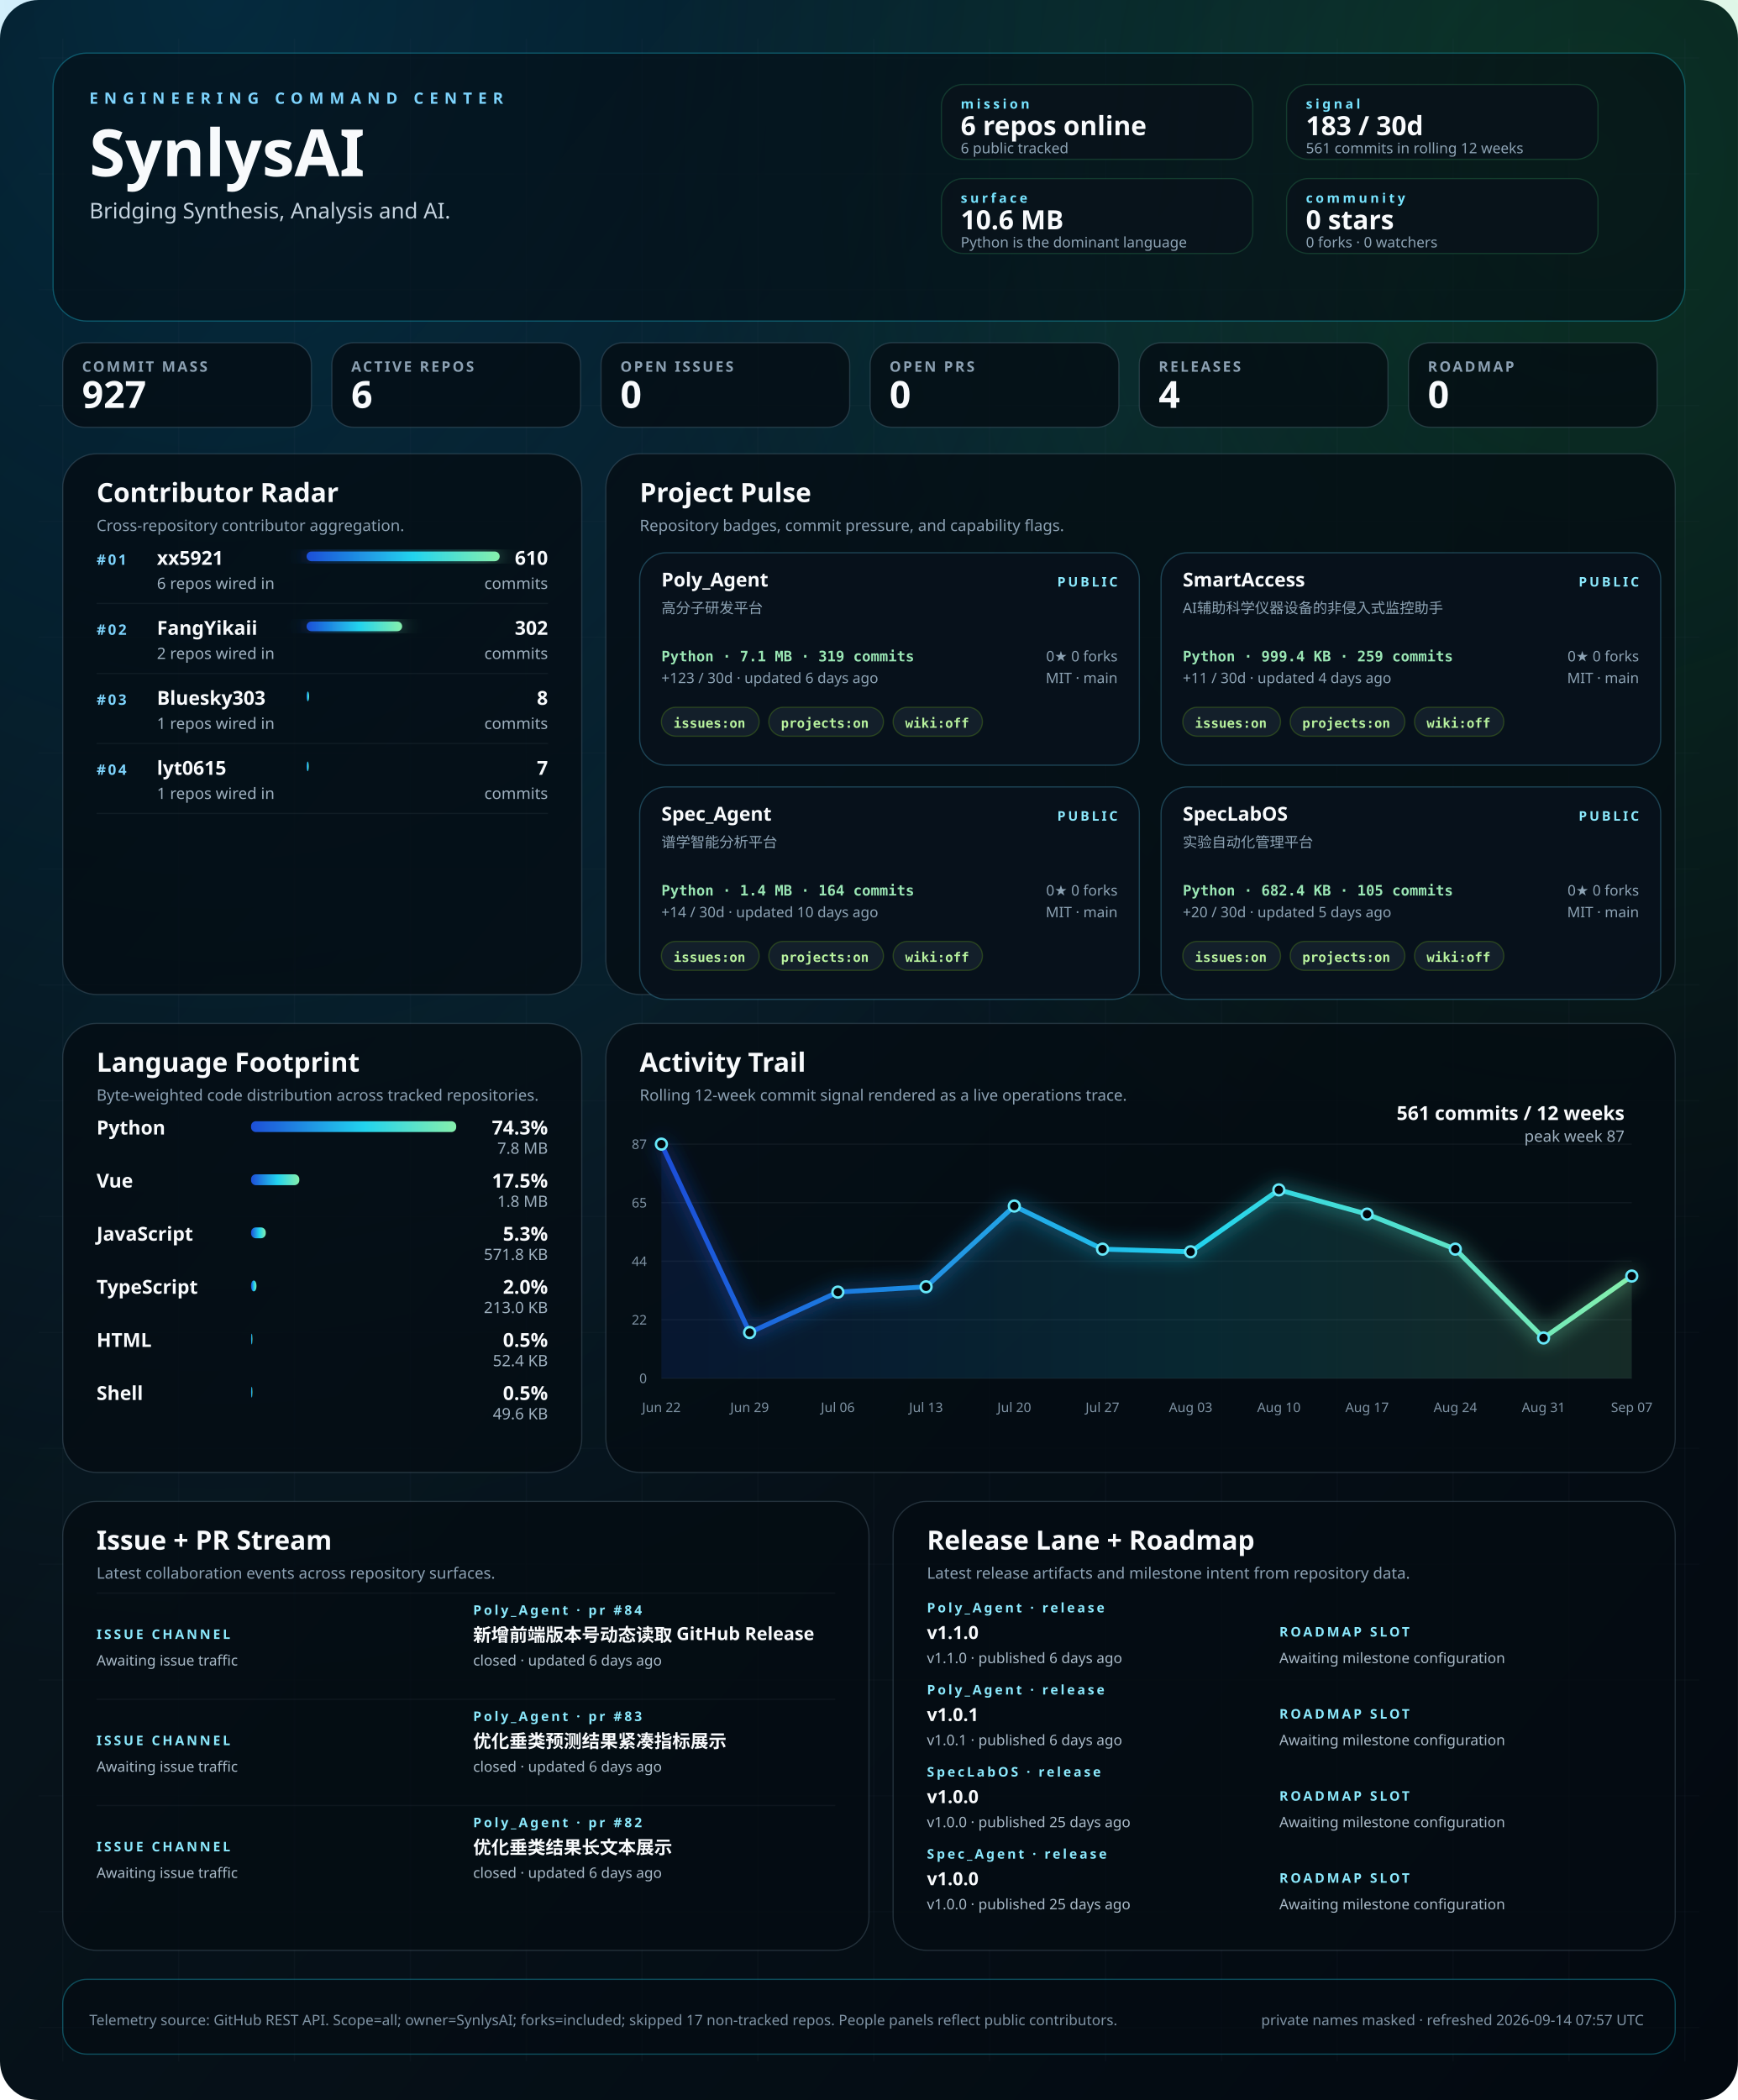
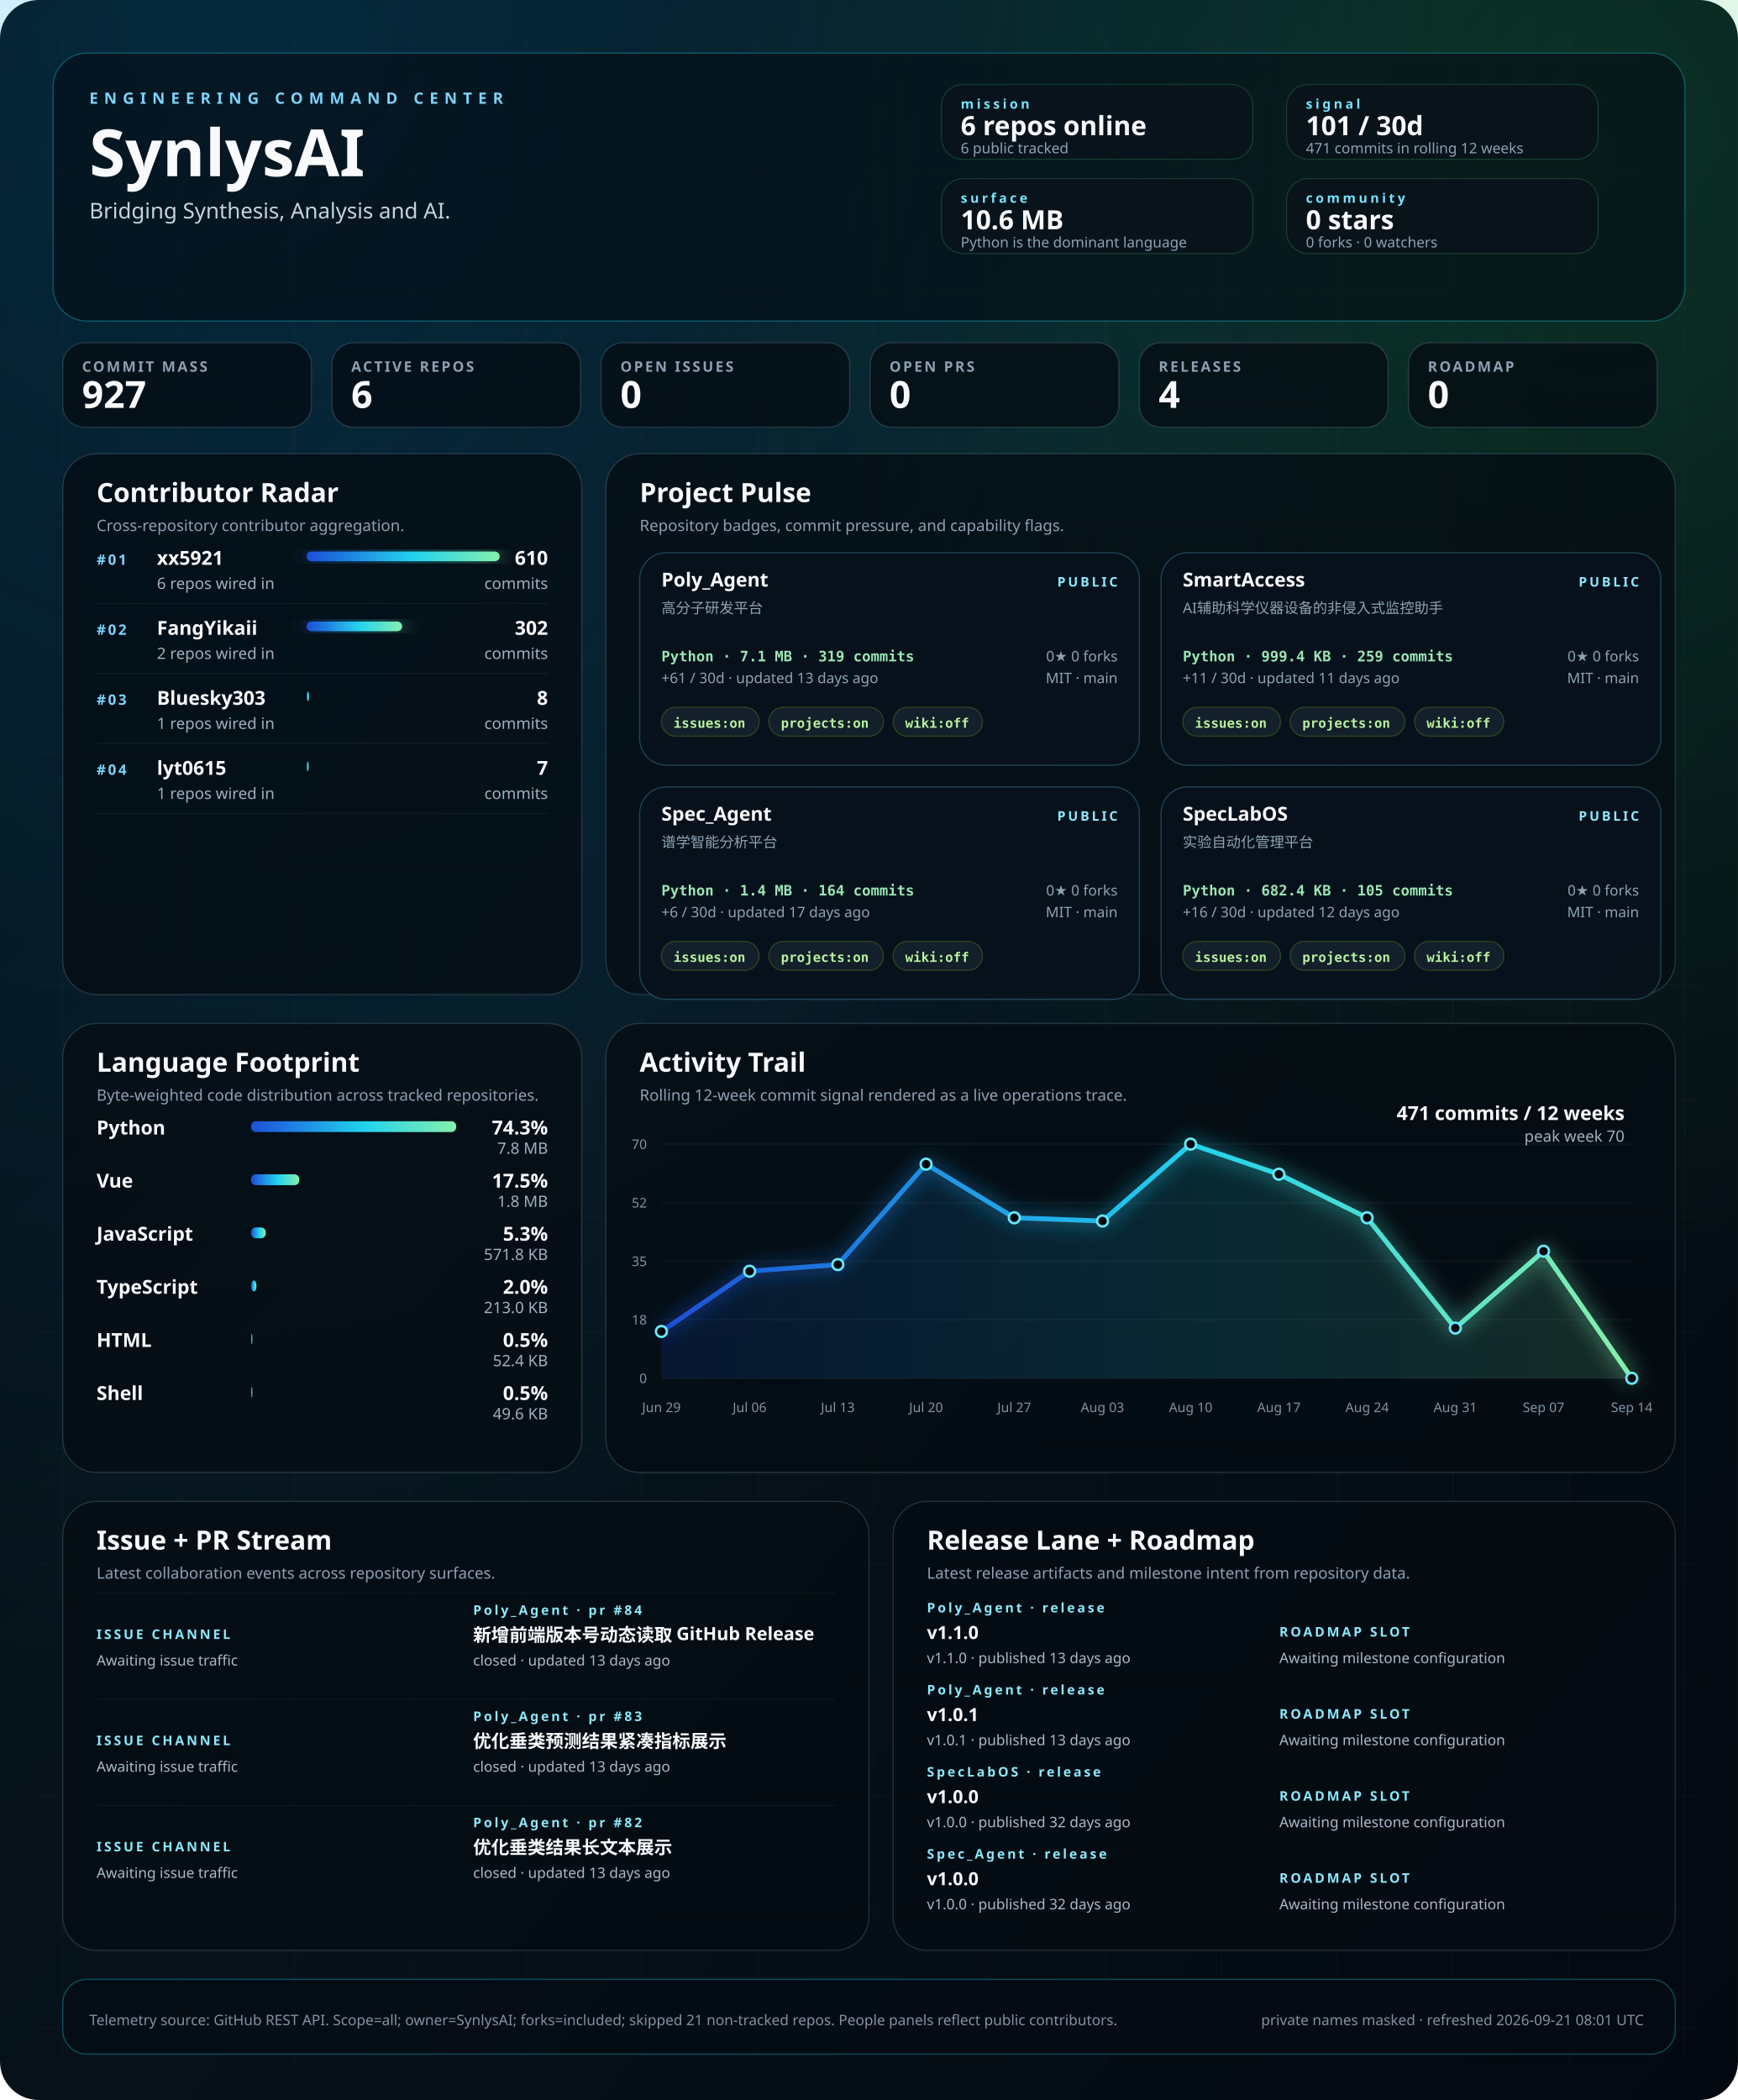
<svg xmlns="http://www.w3.org/2000/svg" width="1440" height="1740" viewBox="0 0 1440 1740" role="img" aria-labelledby="title desc">
  <defs>
    <linearGradient id="bg" x1="0" x2="1" y1="0" y2="1">
      <stop offset="0%" stop-color="#02060b" />
      <stop offset="40%" stop-color="#07131b" />
      <stop offset="100%" stop-color="#030910" />
    </linearGradient>
    <linearGradient id="signal" x1="0" x2="1">
      <stop offset="0%" stop-color="#1d4ed8" />
      <stop offset="55%" stop-color="#22d3ee" />
      <stop offset="100%" stop-color="#86efac" />
    </linearGradient>
    <radialGradient id="haloA" cx="12%" cy="0%" r="80%">
      <stop offset="0%" stop-color="#0ea5e9" stop-opacity="0.22" />
      <stop offset="100%" stop-color="#0ea5e9" stop-opacity="0" />
    </radialGradient>
    <radialGradient id="haloB" cx="92%" cy="8%" r="55%">
      <stop offset="0%" stop-color="#22c55e" stop-opacity="0.18" />
      <stop offset="100%" stop-color="#22c55e" stop-opacity="0" />
    </radialGradient>
    <filter id="softGlow" x="-20%" y="-20%" width="140%" height="140%">
      <feGaussianBlur stdDeviation="8" result="blur" />
      <feMerge>
        <feMergeNode in="blur" />
        <feMergeNode in="SourceGraphic" />
      </feMerge>
    </filter>
    <style>
    .bg { fill: url(#bg); }
    .panel { fill: rgba(5, 12, 18, 0.78); stroke: rgba(120, 146, 167, 0.26); stroke-width: 1; }
    .panel-bright { fill: rgba(5, 12, 18, 0.58); stroke: rgba(34, 211, 238, 0.32); stroke-width: 1; }
    .panel-soft { fill: rgba(9, 18, 27, 0.84); stroke: rgba(74, 222, 128, 0.18); stroke-width: 1; }
    .hero-kicker { fill: #7dd3fc; font: 700 13px 'Trebuchet MS', 'Segoe UI', sans-serif; letter-spacing: 0.38em; text-transform: uppercase; }
    .hero-title { fill: #f8fafc; font: 700 54px 'Trebuchet MS', 'Segoe UI', sans-serif; }
    .hero-subtitle { fill: #c5d3df; font: 400 18px 'Segoe UI', sans-serif; }
    .command-label { fill: #77e4ff; font: 700 11px 'Trebuchet MS', 'Segoe UI', sans-serif; letter-spacing: 0.22em; text-transform: uppercase; }
    .command-value { fill: #f8fafc; font: 700 22px 'Trebuchet MS', 'Segoe UI', sans-serif; }
    .command-note { fill: #8da3b4; font: 400 12px 'Segoe UI', sans-serif; }
    .metric-label { fill: #8ca1b3; font: 600 12px 'Trebuchet MS', 'Segoe UI', sans-serif; letter-spacing: 0.14em; text-transform: uppercase; }
    .metric-value { fill: #f8fafc; font: 700 31px 'Trebuchet MS', 'Segoe UI', sans-serif; }
    .panel-title { fill: #f8fafc; font: 700 22px 'Trebuchet MS', 'Segoe UI', sans-serif; }
    .panel-subtitle { fill: #8ca1b3; font: 400 13px 'Segoe UI', sans-serif; }
    .rank { fill: #7dd3fc; font: 700 12px 'Trebuchet MS', 'Segoe UI', sans-serif; letter-spacing: 0.14em; }
    .table-name { fill: #f8fafc; font: 600 16px 'Segoe UI', sans-serif; }
    .table-meta { fill: #9fb1c0; font: 400 13px 'Segoe UI', sans-serif; }
    .table-value { fill: #f8fafc; font: 700 16px 'Trebuchet MS', 'Segoe UI', sans-serif; }
    .tiny { fill: #7f93a4; font: 400 11px 'Segoe UI', sans-serif; }
    .badge { fill: rgba(8, 18, 28, 0.92); stroke: rgba(93, 214, 255, 0.26); stroke-width: 1; }
    .badge-title { fill: #f8fafc; font: 700 16px 'Trebuchet MS', 'Segoe UI', sans-serif; }
    .badge-meta { fill: #8da3b4; font: 400 12px 'Segoe UI', sans-serif; }
    .badge-chip { fill: rgba(20, 33, 44, 0.92); stroke: rgba(132, 204, 22, 0.24); stroke-width: 1; }
    .badge-chip-text { fill: #b8f29e; font: 600 11px Consolas, 'SFMono-Regular', monospace; }
    .repo-card-mono { fill: #9ae6b4; font: 600 12px Consolas, 'SFMono-Regular', monospace; }
    .stream-label { fill: #f8fafc; font: 600 15px 'Segoe UI', sans-serif; }
    .stream-state { fill: #8be9fd; font: 700 11px 'Trebuchet MS', 'Segoe UI', sans-serif; letter-spacing: 0.18em; text-transform: uppercase; }
    .stream-copy { fill: #a9bac8; font: 400 12px 'Segoe UI', sans-serif; }
    .footer { fill: #7f93a4; font: 400 12px 'Segoe UI', sans-serif; }
  </style>
  </defs>
  <rect class="bg" width="1440" height="1740" rx="32" />
  <rect x="0" y="0" width="1440" height="1740" fill="url(#haloA)" />
  <rect x="0" y="0" width="1440" height="1740" fill="url(#haloB)" />
  <line x1="52" y1="32" x2="52" y2="1708" stroke="rgba(74, 85, 104, 0.08)" stroke-width="1" />
  <line x1="148" y1="32" x2="148" y2="1708" stroke="rgba(74, 85, 104, 0.08)" stroke-width="1" />
  <line x1="244" y1="32" x2="244" y2="1708" stroke="rgba(74, 85, 104, 0.08)" stroke-width="1" />
  <line x1="340" y1="32" x2="340" y2="1708" stroke="rgba(74, 85, 104, 0.08)" stroke-width="1" />
  <line x1="436" y1="32" x2="436" y2="1708" stroke="rgba(74, 85, 104, 0.08)" stroke-width="1" />
  <line x1="532" y1="32" x2="532" y2="1708" stroke="rgba(74, 85, 104, 0.08)" stroke-width="1" />
  <line x1="628" y1="32" x2="628" y2="1708" stroke="rgba(74, 85, 104, 0.08)" stroke-width="1" />
  <line x1="724" y1="32" x2="724" y2="1708" stroke="rgba(74, 85, 104, 0.08)" stroke-width="1" />
  <line x1="820" y1="32" x2="820" y2="1708" stroke="rgba(74, 85, 104, 0.08)" stroke-width="1" />
  <line x1="916" y1="32" x2="916" y2="1708" stroke="rgba(74, 85, 104, 0.08)" stroke-width="1" />
  <line x1="1012" y1="32" x2="1012" y2="1708" stroke="rgba(74, 85, 104, 0.08)" stroke-width="1" />
  <line x1="1108" y1="32" x2="1108" y2="1708" stroke="rgba(74, 85, 104, 0.08)" stroke-width="1" />
  <line x1="1204" y1="32" x2="1204" y2="1708" stroke="rgba(74, 85, 104, 0.08)" stroke-width="1" />
  <line x1="1300" y1="32" x2="1300" y2="1708" stroke="rgba(74, 85, 104, 0.08)" stroke-width="1" />
  <line x1="1396" y1="32" x2="1396" y2="1708" stroke="rgba(74, 85, 104, 0.08)" stroke-width="1" />
  <line x1="32" y1="48" x2="1408" y2="48" stroke="rgba(74, 85, 104, 0.06)" stroke-width="1" />
  <line x1="32" y1="144" x2="1408" y2="144" stroke="rgba(74, 85, 104, 0.06)" stroke-width="1" />
  <line x1="32" y1="240" x2="1408" y2="240" stroke="rgba(74, 85, 104, 0.06)" stroke-width="1" />
  <line x1="32" y1="336" x2="1408" y2="336" stroke="rgba(74, 85, 104, 0.06)" stroke-width="1" />
  <line x1="32" y1="432" x2="1408" y2="432" stroke="rgba(74, 85, 104, 0.06)" stroke-width="1" />
  <line x1="32" y1="528" x2="1408" y2="528" stroke="rgba(74, 85, 104, 0.06)" stroke-width="1" />
  <line x1="32" y1="624" x2="1408" y2="624" stroke="rgba(74, 85, 104, 0.06)" stroke-width="1" />
  <line x1="32" y1="720" x2="1408" y2="720" stroke="rgba(74, 85, 104, 0.06)" stroke-width="1" />
  <line x1="32" y1="816" x2="1408" y2="816" stroke="rgba(74, 85, 104, 0.06)" stroke-width="1" />
  <line x1="32" y1="912" x2="1408" y2="912" stroke="rgba(74, 85, 104, 0.06)" stroke-width="1" />
  <line x1="32" y1="1008" x2="1408" y2="1008" stroke="rgba(74, 85, 104, 0.06)" stroke-width="1" />
  <line x1="32" y1="1104" x2="1408" y2="1104" stroke="rgba(74, 85, 104, 0.06)" stroke-width="1" />
  <line x1="32" y1="1200" x2="1408" y2="1200" stroke="rgba(74, 85, 104, 0.06)" stroke-width="1" />
  <line x1="32" y1="1296" x2="1408" y2="1296" stroke="rgba(74, 85, 104, 0.06)" stroke-width="1" />
  <line x1="32" y1="1392" x2="1408" y2="1392" stroke="rgba(74, 85, 104, 0.06)" stroke-width="1" />
  <line x1="32" y1="1488" x2="1408" y2="1488" stroke="rgba(74, 85, 104, 0.06)" stroke-width="1" />
  <line x1="32" y1="1584" x2="1408" y2="1584" stroke="rgba(74, 85, 104, 0.06)" stroke-width="1" />
  <line x1="32" y1="1680" x2="1408" y2="1680" stroke="rgba(74, 85, 104, 0.06)" stroke-width="1" />
  <rect x="44" y="44" width="1352" height="222" rx="28" class="panel-bright" />
  <text x="74" y="86" text-anchor="start" class="hero-kicker">ENGINEERING COMMAND CENTER</text>
  <text x="74" y="146" text-anchor="start" class="hero-title">SynlysAI</text>
  <text x="74" y="181" text-anchor="start" class="hero-subtitle">Bridging Synthesis, Analysis and AI.</text>
  <rect x="780" y="70" width="258" height="62" rx="18" class="panel-soft" />
  <text x="796" y="90" text-anchor="start" class="command-label">mission</text>
  <text x="796" y="112" text-anchor="start" class="command-value">6 repos online</text>
  <text x="796" y="127" text-anchor="start" class="command-note">6 public tracked</text>
  <rect x="1066" y="70" width="258" height="62" rx="18" class="panel-soft" />
  <text x="1082" y="90" text-anchor="start" class="command-label">signal</text>
-   <text x="1082" y="112" text-anchor="start" class="command-value">183 / 30d</text>
-   <text x="1082" y="127" text-anchor="start" class="command-note">561 commits in rolling 12 weeks</text>
+   <text x="1082" y="112" text-anchor="start" class="command-value">101 / 30d</text>
+   <text x="1082" y="127" text-anchor="start" class="command-note">471 commits in rolling 12 weeks</text>
  <rect x="780" y="148" width="258" height="62" rx="18" class="panel-soft" />
  <text x="796" y="168" text-anchor="start" class="command-label">surface</text>
  <text x="796" y="190" text-anchor="start" class="command-value">10.6 MB</text>
  <text x="796" y="205" text-anchor="start" class="command-note">Python is the dominant language</text>
  <rect x="1066" y="148" width="258" height="62" rx="18" class="panel-soft" />
  <text x="1082" y="168" text-anchor="start" class="command-label">community</text>
  <text x="1082" y="190" text-anchor="start" class="command-value">0 stars</text>
  <text x="1082" y="205" text-anchor="start" class="command-note">0 forks · 0 watchers</text>
  <rect x="52" y="284" width="206" height="70" rx="18" class="panel" />
  <text x="68" y="308" text-anchor="start" class="metric-label">COMMIT MASS</text>
  <text x="68" y="338" text-anchor="start" class="metric-value">927</text>
  <rect x="275" y="284" width="206" height="70" rx="18" class="panel" />
  <text x="291" y="308" text-anchor="start" class="metric-label">ACTIVE REPOS</text>
  <text x="291" y="338" text-anchor="start" class="metric-value">6</text>
  <rect x="498" y="284" width="206" height="70" rx="18" class="panel" />
  <text x="514" y="308" text-anchor="start" class="metric-label">OPEN ISSUES</text>
  <text x="514" y="338" text-anchor="start" class="metric-value">0</text>
  <rect x="721" y="284" width="206" height="70" rx="18" class="panel" />
  <text x="737" y="308" text-anchor="start" class="metric-label">OPEN PRS</text>
  <text x="737" y="338" text-anchor="start" class="metric-value">0</text>
  <rect x="944" y="284" width="206" height="70" rx="18" class="panel" />
  <text x="960" y="308" text-anchor="start" class="metric-label">RELEASES</text>
  <text x="960" y="338" text-anchor="start" class="metric-value">4</text>
  <rect x="1167" y="284" width="206" height="70" rx="18" class="panel" />
  <text x="1183" y="308" text-anchor="start" class="metric-label">ROADMAP</text>
  <text x="1183" y="338" text-anchor="start" class="metric-value">0</text>
  <rect x="52" y="376" width="430" height="448" rx="28" class="panel" />
  <text x="80" y="416" text-anchor="start" class="panel-title">Contributor Radar</text>
  <text x="80" y="440" text-anchor="start" class="panel-subtitle">Cross-repository contributor aggregation.</text>
  <text x="80" y="468" text-anchor="start" class="rank">#01</text>
  <text x="130" y="468" text-anchor="start" class="table-name">xx5921</text>
  <text x="130" y="488" text-anchor="start" class="table-meta">6 repos wired in</text>
  <rect x="254" y="457" width="160.0" height="8" rx="4" fill="url(#signal)" filter="url(#softGlow)" />
  <text x="454" y="468" text-anchor="end" class="table-value">610</text>
  <text x="454" y="488" text-anchor="end" class="table-meta">commits</text>
  <line x1="80" y1="500" x2="454" y2="500" stroke="rgba(148, 163, 184, 0.08)" stroke-width="1" />
  <text x="80" y="526" text-anchor="start" class="rank">#02</text>
  <text x="130" y="526" text-anchor="start" class="table-name">FangYikaii</text>
  <text x="130" y="546" text-anchor="start" class="table-meta">2 repos wired in</text>
  <rect x="254" y="515" width="79.2" height="8" rx="4" fill="url(#signal)" filter="url(#softGlow)" />
  <text x="454" y="526" text-anchor="end" class="table-value">302</text>
  <text x="454" y="546" text-anchor="end" class="table-meta">commits</text>
  <line x1="80" y1="558" x2="454" y2="558" stroke="rgba(148, 163, 184, 0.08)" stroke-width="1" />
  <text x="80" y="584" text-anchor="start" class="rank">#03</text>
  <text x="130" y="584" text-anchor="start" class="table-name">Bluesky303</text>
  <text x="130" y="604" text-anchor="start" class="table-meta">1 repos wired in</text>
  <rect x="254" y="573" width="2.1" height="8" rx="4" fill="url(#signal)" filter="url(#softGlow)" />
  <text x="454" y="584" text-anchor="end" class="table-value">8</text>
  <text x="454" y="604" text-anchor="end" class="table-meta">commits</text>
  <line x1="80" y1="616" x2="454" y2="616" stroke="rgba(148, 163, 184, 0.08)" stroke-width="1" />
  <text x="80" y="642" text-anchor="start" class="rank">#04</text>
  <text x="130" y="642" text-anchor="start" class="table-name">lyt0615</text>
  <text x="130" y="662" text-anchor="start" class="table-meta">1 repos wired in</text>
  <rect x="254" y="631" width="1.8" height="8" rx="4" fill="url(#signal)" filter="url(#softGlow)" />
  <text x="454" y="642" text-anchor="end" class="table-value">7</text>
  <text x="454" y="662" text-anchor="end" class="table-meta">commits</text>
  <line x1="80" y1="674" x2="454" y2="674" stroke="rgba(148, 163, 184, 0.08)" stroke-width="1" />
  <rect x="502" y="376" width="886" height="448" rx="28" class="panel" />
  <text x="530" y="416" text-anchor="start" class="panel-title">Project Pulse</text>
  <text x="530" y="440" text-anchor="start" class="panel-subtitle">Repository badges, commit pressure, and capability flags.</text>
  <rect x="530" y="458" width="414" height="176" rx="22" class="badge" />
  <text x="548" y="486" text-anchor="start" class="badge-title">Poly_Agent</text>
  <text x="926" y="486" text-anchor="end" class="stream-state">PUBLIC</text>
  <text x="548" y="508" text-anchor="start" class="badge-meta">高分子研发平台</text>
  <text x="548" y="548" text-anchor="start" class="repo-card-mono">Python · 7.1 MB · 319 commits</text>
-   <text x="548" y="566" text-anchor="start" class="badge-meta">+123 / 30d · updated 6 days ago</text>
+   <text x="548" y="566" text-anchor="start" class="badge-meta">+61 / 30d · updated 13 days ago</text>
  <text x="926" y="548" text-anchor="end" class="badge-meta">0★  0 forks</text>
  <text x="926" y="566" text-anchor="end" class="badge-meta">MIT · main</text>
  <rect x="548" y="586" width="81" height="24" rx="12" class="badge-chip" />
  <text x="558" y="603" text-anchor="start" class="badge-chip-text">issues:on</text>
  <rect x="637" y="586" width="95" height="24" rx="12" class="badge-chip" />
  <text x="647" y="603" text-anchor="start" class="badge-chip-text">projects:on</text>
  <rect x="740" y="586" width="74" height="24" rx="12" class="badge-chip" />
  <text x="750" y="603" text-anchor="start" class="badge-chip-text">wiki:off</text>
  <rect x="962" y="458" width="414" height="176" rx="22" class="badge" />
  <text x="980" y="486" text-anchor="start" class="badge-title">SmartAccess</text>
  <text x="1358" y="486" text-anchor="end" class="stream-state">PUBLIC</text>
  <text x="980" y="508" text-anchor="start" class="badge-meta">AI辅助科学仪器设备的非侵入式监控助手</text>
  <text x="980" y="548" text-anchor="start" class="repo-card-mono">Python · 999.4 KB · 259 commits</text>
-   <text x="980" y="566" text-anchor="start" class="badge-meta">+11 / 30d · updated 4 days ago</text>
+   <text x="980" y="566" text-anchor="start" class="badge-meta">+11 / 30d · updated 11 days ago</text>
  <text x="1358" y="548" text-anchor="end" class="badge-meta">0★  0 forks</text>
  <text x="1358" y="566" text-anchor="end" class="badge-meta">MIT · main</text>
  <rect x="980" y="586" width="81" height="24" rx="12" class="badge-chip" />
  <text x="990" y="603" text-anchor="start" class="badge-chip-text">issues:on</text>
  <rect x="1069" y="586" width="95" height="24" rx="12" class="badge-chip" />
  <text x="1079" y="603" text-anchor="start" class="badge-chip-text">projects:on</text>
  <rect x="1172" y="586" width="74" height="24" rx="12" class="badge-chip" />
  <text x="1182" y="603" text-anchor="start" class="badge-chip-text">wiki:off</text>
  <rect x="530" y="652" width="414" height="176" rx="22" class="badge" />
  <text x="548" y="680" text-anchor="start" class="badge-title">Spec_Agent</text>
  <text x="926" y="680" text-anchor="end" class="stream-state">PUBLIC</text>
  <text x="548" y="702" text-anchor="start" class="badge-meta">谱学智能分析平台</text>
  <text x="548" y="742" text-anchor="start" class="repo-card-mono">Python · 1.4 MB · 164 commits</text>
-   <text x="548" y="760" text-anchor="start" class="badge-meta">+14 / 30d · updated 10 days ago</text>
+   <text x="548" y="760" text-anchor="start" class="badge-meta">+6 / 30d · updated 17 days ago</text>
  <text x="926" y="742" text-anchor="end" class="badge-meta">0★  0 forks</text>
  <text x="926" y="760" text-anchor="end" class="badge-meta">MIT · main</text>
  <rect x="548" y="780" width="81" height="24" rx="12" class="badge-chip" />
  <text x="558" y="797" text-anchor="start" class="badge-chip-text">issues:on</text>
  <rect x="637" y="780" width="95" height="24" rx="12" class="badge-chip" />
  <text x="647" y="797" text-anchor="start" class="badge-chip-text">projects:on</text>
  <rect x="740" y="780" width="74" height="24" rx="12" class="badge-chip" />
  <text x="750" y="797" text-anchor="start" class="badge-chip-text">wiki:off</text>
  <rect x="962" y="652" width="414" height="176" rx="22" class="badge" />
  <text x="980" y="680" text-anchor="start" class="badge-title">SpecLabOS</text>
  <text x="1358" y="680" text-anchor="end" class="stream-state">PUBLIC</text>
  <text x="980" y="702" text-anchor="start" class="badge-meta">实验自动化管理平台</text>
  <text x="980" y="742" text-anchor="start" class="repo-card-mono">Python · 682.4 KB · 105 commits</text>
-   <text x="980" y="760" text-anchor="start" class="badge-meta">+20 / 30d · updated 5 days ago</text>
+   <text x="980" y="760" text-anchor="start" class="badge-meta">+16 / 30d · updated 12 days ago</text>
  <text x="1358" y="742" text-anchor="end" class="badge-meta">0★  0 forks</text>
  <text x="1358" y="760" text-anchor="end" class="badge-meta">MIT · main</text>
  <rect x="980" y="780" width="81" height="24" rx="12" class="badge-chip" />
  <text x="990" y="797" text-anchor="start" class="badge-chip-text">issues:on</text>
  <rect x="1069" y="780" width="95" height="24" rx="12" class="badge-chip" />
  <text x="1079" y="797" text-anchor="start" class="badge-chip-text">projects:on</text>
  <rect x="1172" y="780" width="74" height="24" rx="12" class="badge-chip" />
  <text x="1182" y="797" text-anchor="start" class="badge-chip-text">wiki:off</text>
  <rect x="52" y="848" width="430" height="372" rx="28" class="panel" />
  <text x="80" y="888" text-anchor="start" class="panel-title">Language Footprint</text>
  <text x="80" y="912" text-anchor="start" class="panel-subtitle">Byte-weighted code distribution across tracked repositories.</text>
  <text x="80" y="940" text-anchor="start" class="table-name" font-size="15">Python</text>
  <rect x="208" y="929" width="170.0" height="9" rx="4" fill="url(#signal)" />
  <text x="454" y="940" text-anchor="end" class="table-value" font-size="14">74.3%</text>
  <text x="454" y="956" text-anchor="end" class="table-meta">7.8 MB</text>
  <text x="80" y="984" text-anchor="start" class="table-name" font-size="15">Vue</text>
  <rect x="208" y="973" width="40.0" height="9" rx="4" fill="url(#signal)" />
  <text x="454" y="984" text-anchor="end" class="table-value" font-size="14">17.5%</text>
  <text x="454" y="1000" text-anchor="end" class="table-meta">1.8 MB</text>
  <text x="80" y="1028" text-anchor="start" class="table-name" font-size="15">JavaScript</text>
  <rect x="208" y="1017" width="12.2" height="9" rx="4" fill="url(#signal)" />
  <text x="454" y="1028" text-anchor="end" class="table-value" font-size="14">5.3%</text>
  <text x="454" y="1044" text-anchor="end" class="table-meta">571.8 KB</text>
  <text x="80" y="1072" text-anchor="start" class="table-name" font-size="15">TypeScript</text>
  <rect x="208" y="1061" width="4.5" height="9" rx="4" fill="url(#signal)" />
  <text x="454" y="1072" text-anchor="end" class="table-value" font-size="14">2.0%</text>
  <text x="454" y="1088" text-anchor="end" class="table-meta">213.0 KB</text>
  <text x="80" y="1116" text-anchor="start" class="table-name" font-size="15">HTML</text>
  <rect x="208" y="1105" width="1.1" height="9" rx="4" fill="url(#signal)" />
  <text x="454" y="1116" text-anchor="end" class="table-value" font-size="14">0.5%</text>
  <text x="454" y="1132" text-anchor="end" class="table-meta">52.4 KB</text>
  <text x="80" y="1160" text-anchor="start" class="table-name" font-size="15">Shell</text>
  <rect x="208" y="1149" width="1.1" height="9" rx="4" fill="url(#signal)" />
  <text x="454" y="1160" text-anchor="end" class="table-value" font-size="14">0.5%</text>
  <text x="454" y="1176" text-anchor="end" class="table-meta">49.6 KB</text>
  <rect x="502" y="848" width="886" height="372" rx="28" class="panel" />
  <text x="530" y="888" text-anchor="start" class="panel-title">Activity Trail</text>
  <text x="530" y="912" text-anchor="start" class="panel-subtitle">Rolling 12-week commit signal rendered as a live operations trace.</text>
  <line x1="548" y1="948.0" x2="1352" y2="948.0" stroke="rgba(148, 163, 184, 0.08)" stroke-width="1" />
-   <text x="536" y="952.0" text-anchor="end" class="tiny">87</text>
+   <text x="536" y="952.0" text-anchor="end" class="tiny">70</text>
  <line x1="548" y1="996.5" x2="1352" y2="996.5" stroke="rgba(148, 163, 184, 0.08)" stroke-width="1" />
-   <text x="536" y="1000.5" text-anchor="end" class="tiny">65</text>
+   <text x="536" y="1000.5" text-anchor="end" class="tiny">52</text>
  <line x1="548" y1="1045.0" x2="1352" y2="1045.0" stroke="rgba(148, 163, 184, 0.08)" stroke-width="1" />
-   <text x="536" y="1049.0" text-anchor="end" class="tiny">44</text>
+   <text x="536" y="1049.0" text-anchor="end" class="tiny">35</text>
  <line x1="548" y1="1093.5" x2="1352" y2="1093.5" stroke="rgba(148, 163, 184, 0.08)" stroke-width="1" />
-   <text x="536" y="1097.5" text-anchor="end" class="tiny">22</text>
+   <text x="536" y="1097.5" text-anchor="end" class="tiny">18</text>
  <line x1="548" y1="1142.0" x2="1352" y2="1142.0" stroke="rgba(148, 163, 184, 0.08)" stroke-width="1" />
  <text x="536" y="1146.0" text-anchor="end" class="tiny">0</text>
-   <text x="548.0" y="1170" text-anchor="middle" class="tiny">Jun 22</text>
-   <text x="621.091" y="1170" text-anchor="middle" class="tiny">Jun 29</text>
-   <text x="694.182" y="1170" text-anchor="middle" class="tiny">Jul 06</text>
-   <text x="767.273" y="1170" text-anchor="middle" class="tiny">Jul 13</text>
-   <text x="840.364" y="1170" text-anchor="middle" class="tiny">Jul 20</text>
-   <text x="913.455" y="1170" text-anchor="middle" class="tiny">Jul 27</text>
-   <text x="986.545" y="1170" text-anchor="middle" class="tiny">Aug 03</text>
-   <text x="1059.636" y="1170" text-anchor="middle" class="tiny">Aug 10</text>
-   <text x="1132.727" y="1170" text-anchor="middle" class="tiny">Aug 17</text>
-   <text x="1205.818" y="1170" text-anchor="middle" class="tiny">Aug 24</text>
-   <text x="1278.909" y="1170" text-anchor="middle" class="tiny">Aug 31</text>
-   <text x="1352.0" y="1170" text-anchor="middle" class="tiny">Sep 07</text>
-   <polygon points="548.0,1142.0 548.0,948.0 621.1,1104.1 694.2,1070.6 767.3,1066.2 840.4,999.3 913.5,1035.0 986.5,1037.2 1059.6,985.9 1132.7,1006.0 1205.8,1035.0 1278.9,1108.6 1352.0,1057.3 1352.0,1142.0" fill="url(#signal)" fill-opacity="0.14" />
-   <polyline points="548.0,948.0 621.1,1104.1 694.2,1070.6 767.3,1066.2 840.4,999.3 913.5,1035.0 986.5,1037.2 1059.6,985.9 1132.7,1006.0 1205.8,1035.0 1278.9,1108.6 1352.0,1057.3" fill="none" stroke="url(#signal)" stroke-width="4" stroke-linecap="round" stroke-linejoin="round" filter="url(#softGlow)" />
-   <circle cx="548.0" cy="948.0" r="4.5" fill="#02060b" stroke="#67e8f9" stroke-width="2" />
-   <circle cx="621.1" cy="1104.1" r="4.5" fill="#02060b" stroke="#67e8f9" stroke-width="2" />
-   <circle cx="694.2" cy="1070.6" r="4.5" fill="#02060b" stroke="#67e8f9" stroke-width="2" />
-   <circle cx="767.3" cy="1066.2" r="4.5" fill="#02060b" stroke="#67e8f9" stroke-width="2" />
-   <circle cx="840.4" cy="999.3" r="4.5" fill="#02060b" stroke="#67e8f9" stroke-width="2" />
-   <circle cx="913.5" cy="1035.0" r="4.5" fill="#02060b" stroke="#67e8f9" stroke-width="2" />
-   <circle cx="986.5" cy="1037.2" r="4.5" fill="#02060b" stroke="#67e8f9" stroke-width="2" />
-   <circle cx="1059.6" cy="985.9" r="4.5" fill="#02060b" stroke="#67e8f9" stroke-width="2" />
-   <circle cx="1132.7" cy="1006.0" r="4.5" fill="#02060b" stroke="#67e8f9" stroke-width="2" />
-   <circle cx="1205.8" cy="1035.0" r="4.5" fill="#02060b" stroke="#67e8f9" stroke-width="2" />
-   <circle cx="1278.9" cy="1108.6" r="4.5" fill="#02060b" stroke="#67e8f9" stroke-width="2" />
-   <circle cx="1352.0" cy="1057.3" r="4.5" fill="#02060b" stroke="#67e8f9" stroke-width="2" />
-   <text x="1346" y="928" text-anchor="end" class="table-value" font-size="16">561 commits / 12 weeks</text>
-   <text x="1346" y="946" text-anchor="end" class="table-meta">peak week 87</text>
+   <text x="548.0" y="1170" text-anchor="middle" class="tiny">Jun 29</text>
+   <text x="621.091" y="1170" text-anchor="middle" class="tiny">Jul 06</text>
+   <text x="694.182" y="1170" text-anchor="middle" class="tiny">Jul 13</text>
+   <text x="767.273" y="1170" text-anchor="middle" class="tiny">Jul 20</text>
+   <text x="840.364" y="1170" text-anchor="middle" class="tiny">Jul 27</text>
+   <text x="913.455" y="1170" text-anchor="middle" class="tiny">Aug 03</text>
+   <text x="986.545" y="1170" text-anchor="middle" class="tiny">Aug 10</text>
+   <text x="1059.636" y="1170" text-anchor="middle" class="tiny">Aug 17</text>
+   <text x="1132.727" y="1170" text-anchor="middle" class="tiny">Aug 24</text>
+   <text x="1205.818" y="1170" text-anchor="middle" class="tiny">Aug 31</text>
+   <text x="1278.909" y="1170" text-anchor="middle" class="tiny">Sep 07</text>
+   <text x="1352.0" y="1170" text-anchor="middle" class="tiny">Sep 14</text>
+   <polygon points="548.0,1142.0 548.0,1103.2 621.1,1053.3 694.2,1047.8 767.3,964.6 840.4,1009.0 913.5,1011.7 986.5,948.0 1059.6,972.9 1132.7,1009.0 1205.8,1100.4 1278.9,1036.7 1352.0,1142.0 1352.0,1142.0" fill="url(#signal)" fill-opacity="0.14" />
+   <polyline points="548.0,1103.2 621.1,1053.3 694.2,1047.8 767.3,964.6 840.4,1009.0 913.5,1011.7 986.5,948.0 1059.6,972.9 1132.7,1009.0 1205.8,1100.4 1278.9,1036.7 1352.0,1142.0" fill="none" stroke="url(#signal)" stroke-width="4" stroke-linecap="round" stroke-linejoin="round" filter="url(#softGlow)" />
+   <circle cx="548.0" cy="1103.2" r="4.5" fill="#02060b" stroke="#67e8f9" stroke-width="2" />
+   <circle cx="621.1" cy="1053.3" r="4.5" fill="#02060b" stroke="#67e8f9" stroke-width="2" />
+   <circle cx="694.2" cy="1047.8" r="4.5" fill="#02060b" stroke="#67e8f9" stroke-width="2" />
+   <circle cx="767.3" cy="964.6" r="4.5" fill="#02060b" stroke="#67e8f9" stroke-width="2" />
+   <circle cx="840.4" cy="1009.0" r="4.5" fill="#02060b" stroke="#67e8f9" stroke-width="2" />
+   <circle cx="913.5" cy="1011.7" r="4.5" fill="#02060b" stroke="#67e8f9" stroke-width="2" />
+   <circle cx="986.5" cy="948.0" r="4.5" fill="#02060b" stroke="#67e8f9" stroke-width="2" />
+   <circle cx="1059.6" cy="972.9" r="4.5" fill="#02060b" stroke="#67e8f9" stroke-width="2" />
+   <circle cx="1132.7" cy="1009.0" r="4.5" fill="#02060b" stroke="#67e8f9" stroke-width="2" />
+   <circle cx="1205.8" cy="1100.4" r="4.5" fill="#02060b" stroke="#67e8f9" stroke-width="2" />
+   <circle cx="1278.9" cy="1036.7" r="4.5" fill="#02060b" stroke="#67e8f9" stroke-width="2" />
+   <circle cx="1352.0" cy="1142.0" r="4.5" fill="#02060b" stroke="#67e8f9" stroke-width="2" />
+   <text x="1346" y="928" text-anchor="end" class="table-value" font-size="16">471 commits / 12 weeks</text>
+   <text x="1346" y="946" text-anchor="end" class="table-meta">peak week 70</text>
  <rect x="52" y="1244" width="668" height="372" rx="28" class="panel" />
  <text x="80" y="1284" text-anchor="start" class="panel-title">Issue + PR Stream</text>
  <text x="80" y="1308" text-anchor="start" class="panel-subtitle">Latest collaboration events across repository surfaces.</text>
  <line x1="80" y1="1320" x2="692" y2="1320" stroke="rgba(148, 163, 184, 0.07)" stroke-width="1" />
  <text x="80" y="1358" text-anchor="start" class="stream-state">ISSUE CHANNEL</text>
  <text x="80" y="1380" text-anchor="start" class="stream-copy">Awaiting issue traffic</text>
  <text x="392" y="1338" text-anchor="start" class="stream-state">Poly_Agent · pr #84</text>
  <text x="392" y="1360" text-anchor="start" class="stream-label">新增前端版本号动态读取 GitHub Release</text>
-   <text x="392" y="1380" text-anchor="start" class="stream-copy">closed · updated 6 days ago</text>
+   <text x="392" y="1380" text-anchor="start" class="stream-copy">closed · updated 13 days ago</text>
  <line x1="80" y1="1408" x2="692" y2="1408" stroke="rgba(148, 163, 184, 0.07)" stroke-width="1" />
  <text x="80" y="1446" text-anchor="start" class="stream-state">ISSUE CHANNEL</text>
  <text x="80" y="1468" text-anchor="start" class="stream-copy">Awaiting issue traffic</text>
  <text x="392" y="1426" text-anchor="start" class="stream-state">Poly_Agent · pr #83</text>
  <text x="392" y="1448" text-anchor="start" class="stream-label">优化垂类预测结果紧凑指标展示</text>
-   <text x="392" y="1468" text-anchor="start" class="stream-copy">closed · updated 6 days ago</text>
+   <text x="392" y="1468" text-anchor="start" class="stream-copy">closed · updated 13 days ago</text>
  <line x1="80" y1="1496" x2="692" y2="1496" stroke="rgba(148, 163, 184, 0.07)" stroke-width="1" />
  <text x="80" y="1534" text-anchor="start" class="stream-state">ISSUE CHANNEL</text>
  <text x="80" y="1556" text-anchor="start" class="stream-copy">Awaiting issue traffic</text>
  <text x="392" y="1514" text-anchor="start" class="stream-state">Poly_Agent · pr #82</text>
  <text x="392" y="1536" text-anchor="start" class="stream-label">优化垂类结果长文本展示</text>
-   <text x="392" y="1556" text-anchor="start" class="stream-copy">closed · updated 6 days ago</text>
+   <text x="392" y="1556" text-anchor="start" class="stream-copy">closed · updated 13 days ago</text>
  <rect x="740" y="1244" width="648" height="372" rx="28" class="panel" />
  <text x="768" y="1284" text-anchor="start" class="panel-title">Release Lane + Roadmap</text>
  <text x="768" y="1308" text-anchor="start" class="panel-subtitle">Latest release artifacts and milestone intent from repository data.</text>
  <text x="768" y="1336" text-anchor="start" class="stream-state">Poly_Agent · release</text>
  <text x="768" y="1358" text-anchor="start" class="stream-label">v1.1.0</text>
-   <text x="768" y="1378" text-anchor="start" class="stream-copy">v1.1.0 · published 6 days ago</text>
+   <text x="768" y="1378" text-anchor="start" class="stream-copy">v1.1.0 · published 13 days ago</text>
  <text x="1060" y="1356" text-anchor="start" class="stream-state">ROADMAP SLOT</text>
  <text x="1060" y="1378" text-anchor="start" class="stream-copy">Awaiting milestone configuration</text>
  <text x="768" y="1404" text-anchor="start" class="stream-state">Poly_Agent · release</text>
  <text x="768" y="1426" text-anchor="start" class="stream-label">v1.0.1</text>
-   <text x="768" y="1446" text-anchor="start" class="stream-copy">v1.0.1 · published 6 days ago</text>
+   <text x="768" y="1446" text-anchor="start" class="stream-copy">v1.0.1 · published 13 days ago</text>
  <text x="1060" y="1424" text-anchor="start" class="stream-state">ROADMAP SLOT</text>
  <text x="1060" y="1446" text-anchor="start" class="stream-copy">Awaiting milestone configuration</text>
  <text x="768" y="1472" text-anchor="start" class="stream-state">SpecLabOS · release</text>
  <text x="768" y="1494" text-anchor="start" class="stream-label">v1.0.0</text>
-   <text x="768" y="1514" text-anchor="start" class="stream-copy">v1.0.0 · published 25 days ago</text>
+   <text x="768" y="1514" text-anchor="start" class="stream-copy">v1.0.0 · published 32 days ago</text>
  <text x="1060" y="1492" text-anchor="start" class="stream-state">ROADMAP SLOT</text>
  <text x="1060" y="1514" text-anchor="start" class="stream-copy">Awaiting milestone configuration</text>
  <text x="768" y="1540" text-anchor="start" class="stream-state">Spec_Agent · release</text>
  <text x="768" y="1562" text-anchor="start" class="stream-label">v1.0.0</text>
-   <text x="768" y="1582" text-anchor="start" class="stream-copy">v1.0.0 · published 25 days ago</text>
+   <text x="768" y="1582" text-anchor="start" class="stream-copy">v1.0.0 · published 32 days ago</text>
  <text x="1060" y="1560" text-anchor="start" class="stream-state">ROADMAP SLOT</text>
  <text x="1060" y="1582" text-anchor="start" class="stream-copy">Awaiting milestone configuration</text>
  <rect x="52" y="1640" width="1336" height="62" rx="20" class="panel-bright" />
-   <text x="74" y="1678" text-anchor="start" class="footer">Telemetry source: GitHub REST API. Scope=all; owner=SynlysAI; forks=included; skipped 17 non-tracked repos. People panels reflect public contributors.</text>
-   <text x="1362" y="1678" text-anchor="end" class="footer">private names masked · refreshed 2026-09-14 07:57 UTC</text>
+   <text x="74" y="1678" text-anchor="start" class="footer">Telemetry source: GitHub REST API. Scope=all; owner=SynlysAI; forks=included; skipped 21 non-tracked repos. People panels reflect public contributors.</text>
+   <text x="1362" y="1678" text-anchor="end" class="footer">private names masked · refreshed 2026-09-21 08:01 UTC</text>
</svg>
